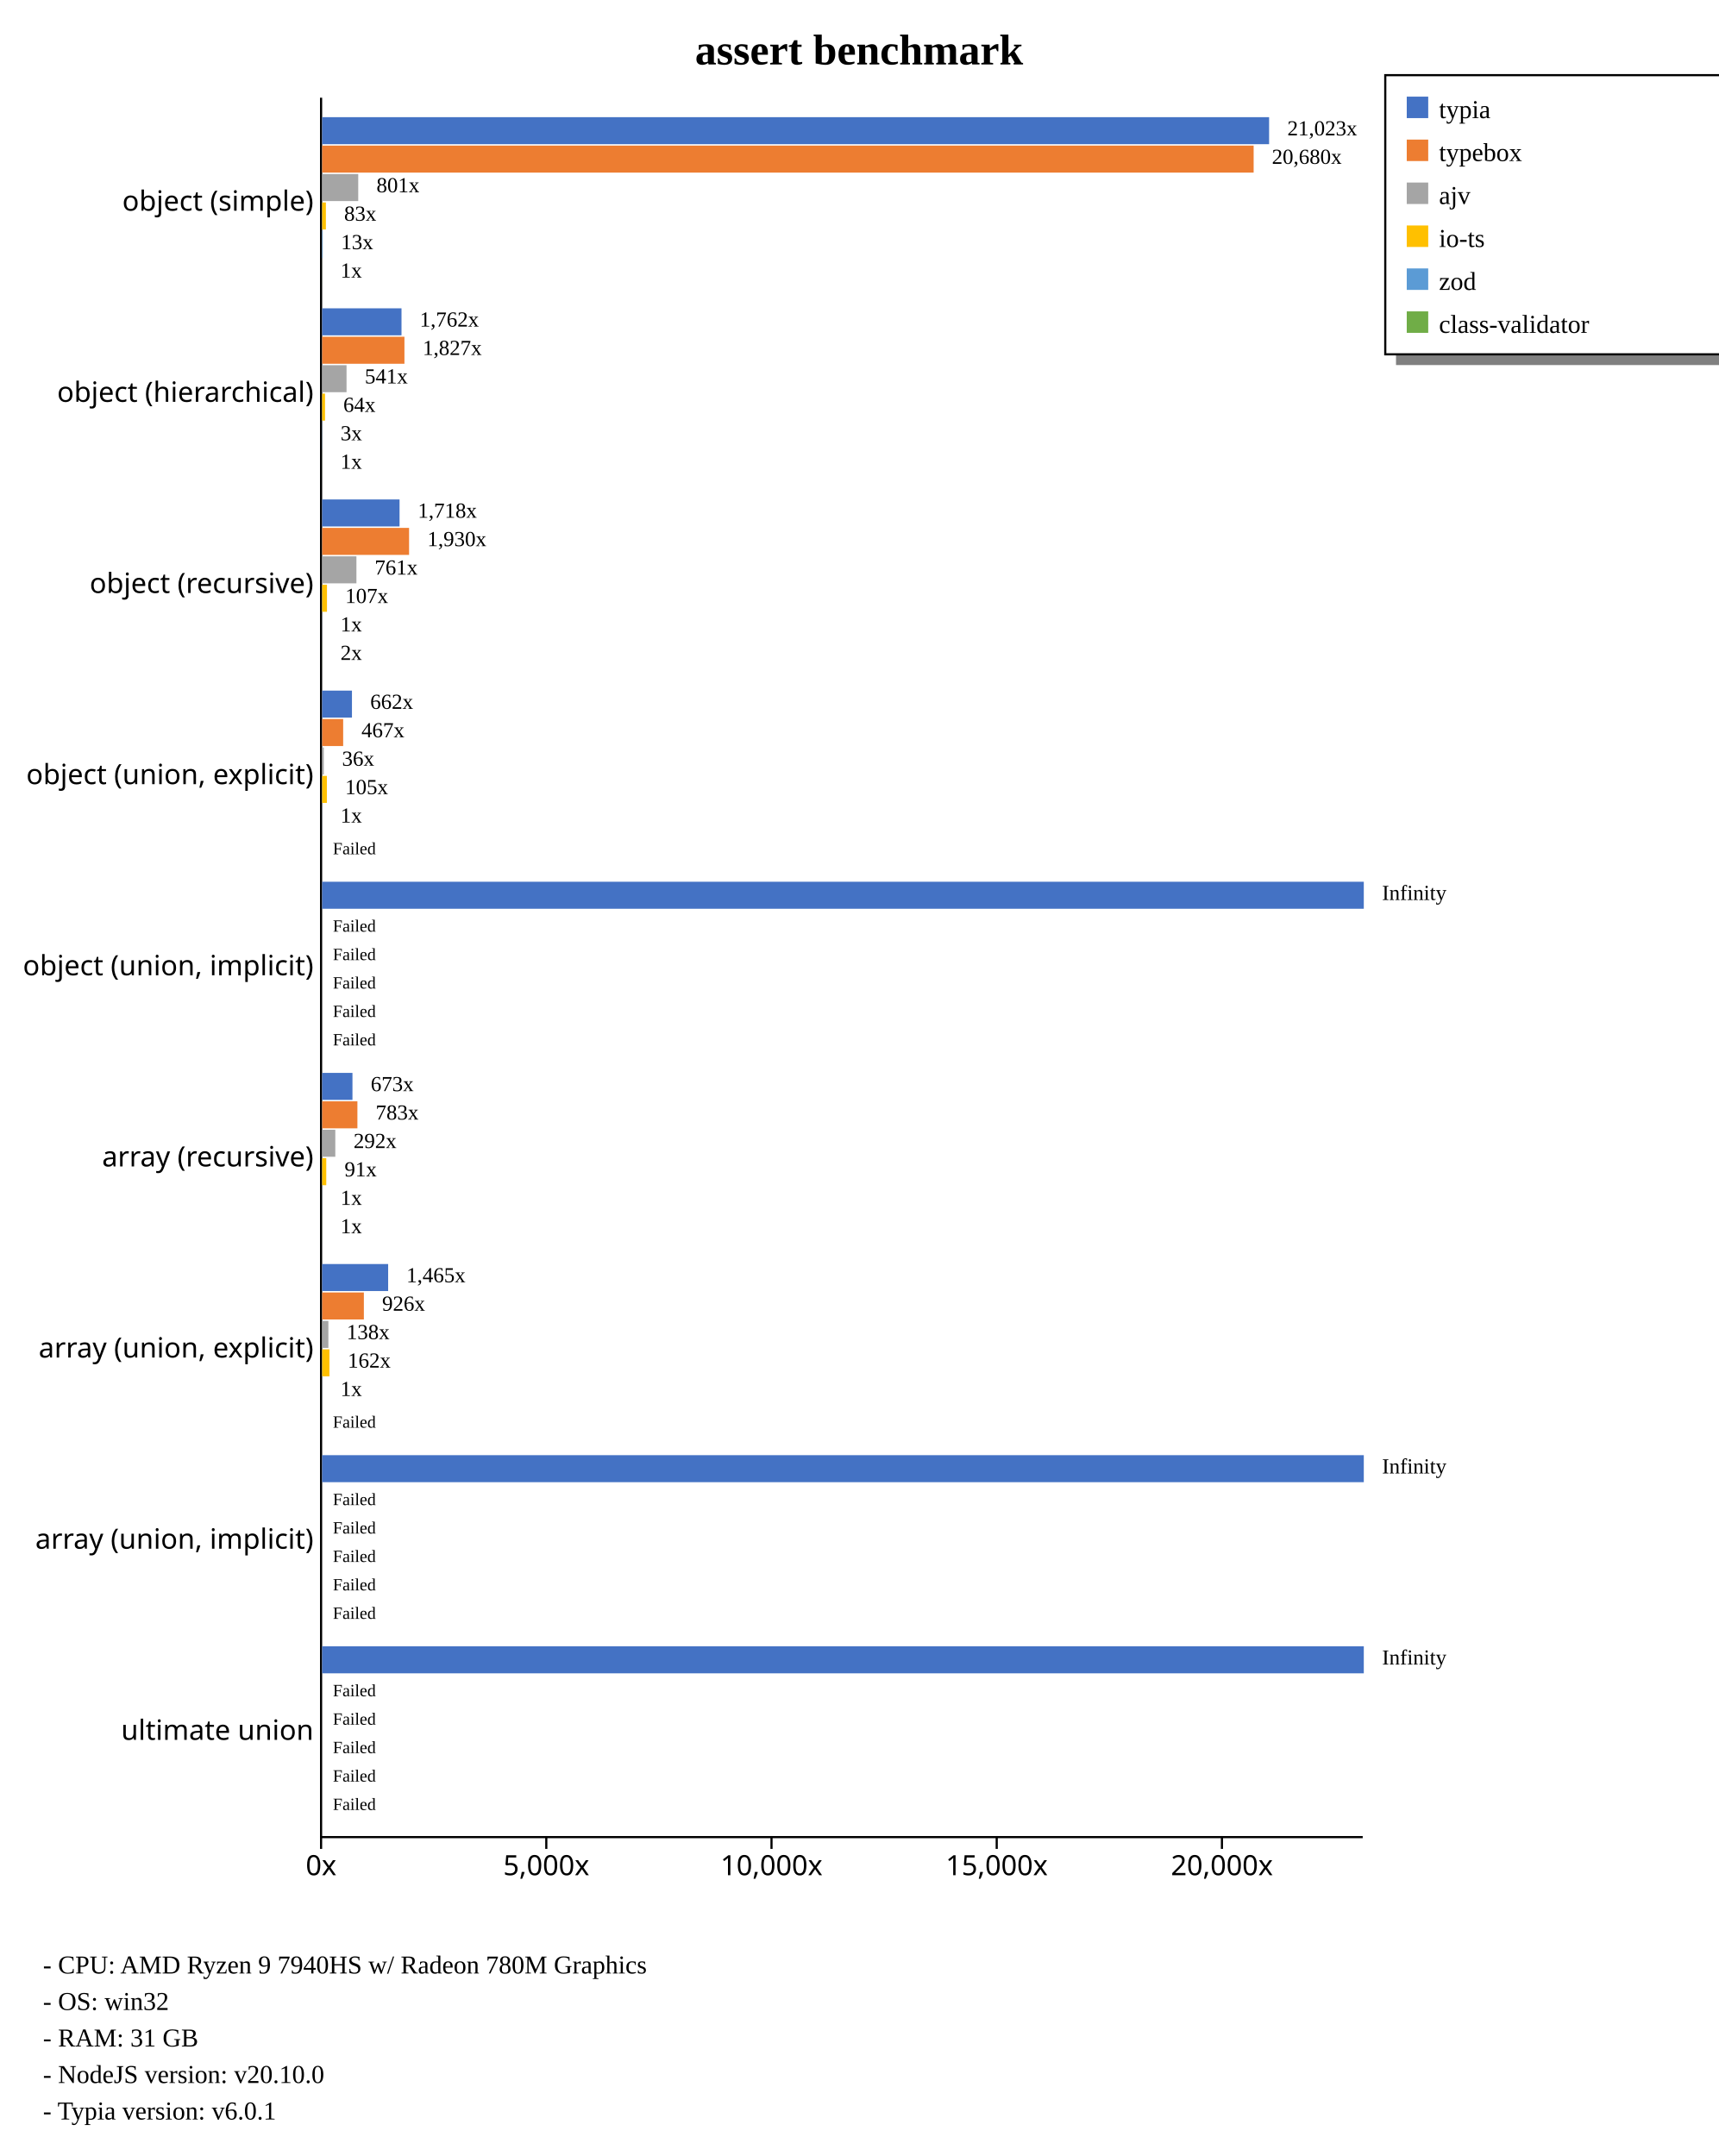
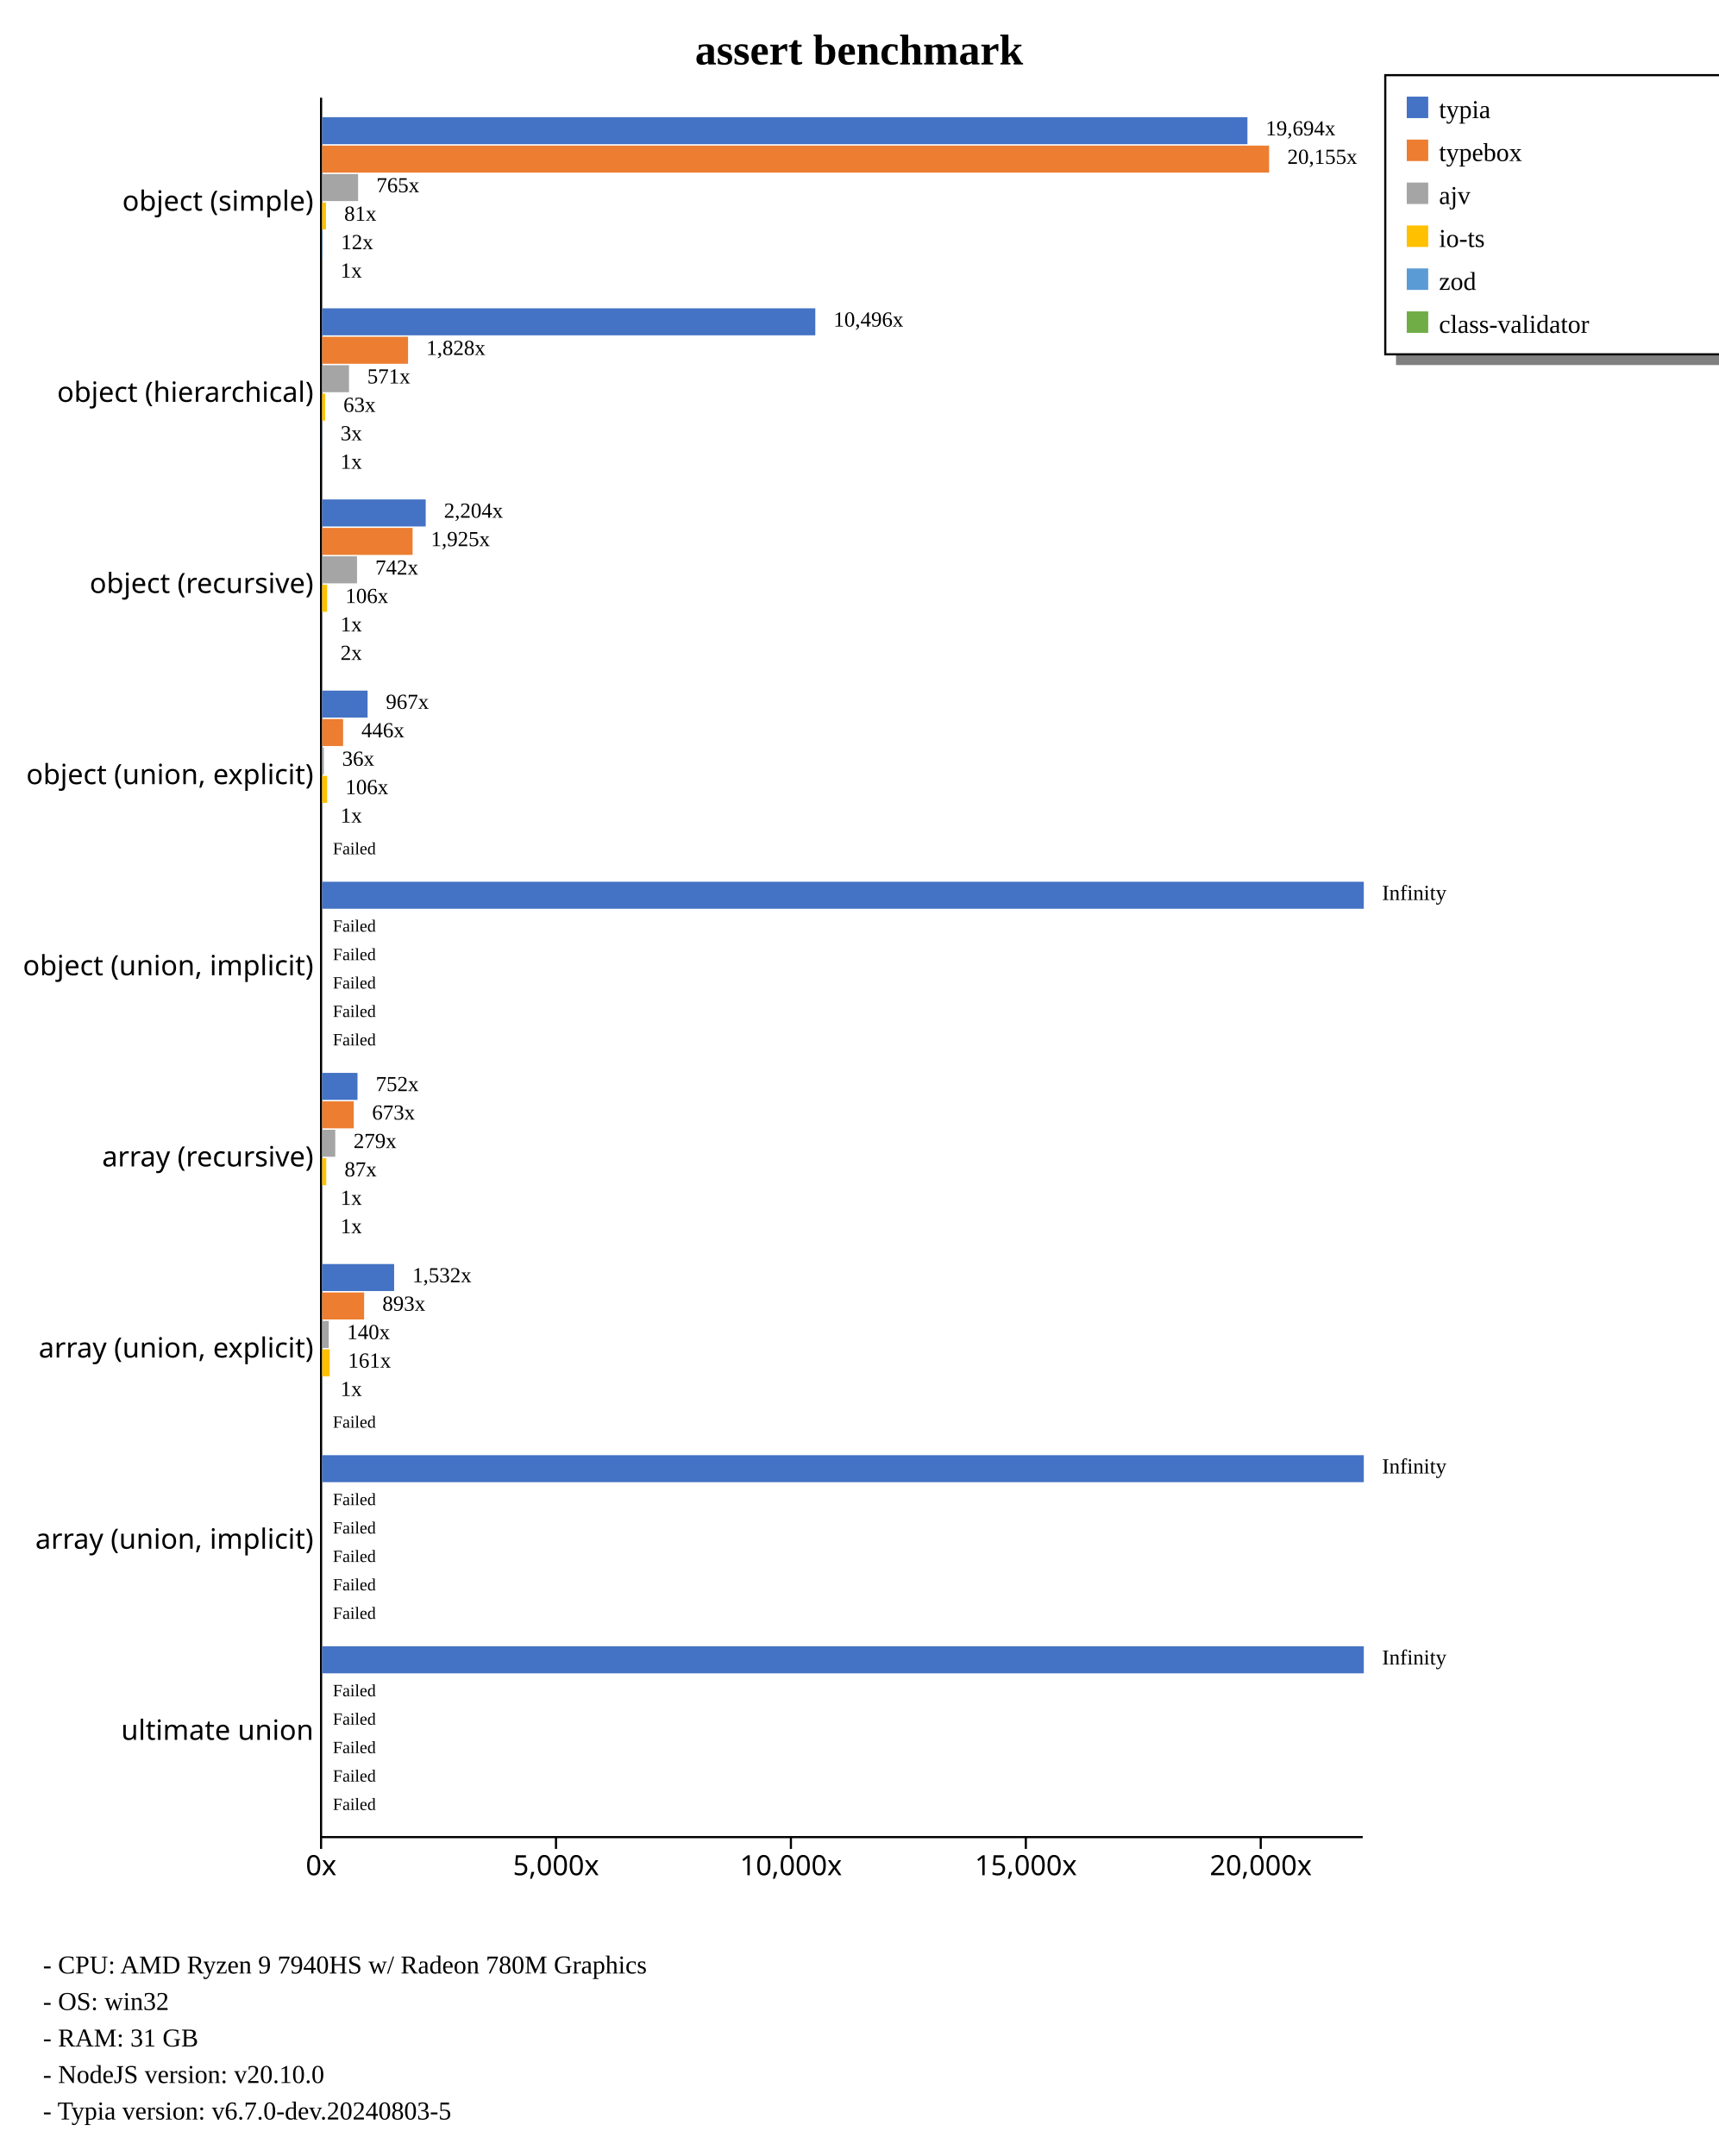
<svg xmlns="http://www.w3.org/2000/svg" width="800" height="1004" style="background-color: white;">
  <g class="y axis" transform="translate(149,45)" fill="none" font-size="10" font-family="sans-serif" text-anchor="end" style="font-size: 13px;">
    <path class="domain" stroke="currentColor" d="M0.5,0.5V810.5" />
    <g class="tick" opacity="1" transform="translate(0,48.95604)" style="font-size: 13px;">
      <line stroke="currentColor" x2="0" />
      <text fill="currentColor" x="-3" dy="0.32em">object (simple)    </text>
    </g>
    <g class="tick" opacity="1" transform="translate(0,137.967)" style="font-size: 13px;">
      <line stroke="currentColor" x2="0" />
      <text fill="currentColor" x="-3" dy="0.32em">object (hierarchical)    </text>
    </g>
    <g class="tick" opacity="1" transform="translate(0,226.978)" style="font-size: 13px;">
      <line stroke="currentColor" x2="0" />
      <text fill="currentColor" x="-3" dy="0.32em">object (recursive)    </text>
    </g>
    <g class="tick" opacity="1" transform="translate(0,315.989)" style="font-size: 13px;">
      <line stroke="currentColor" x2="0" />
      <text fill="currentColor" x="-3" dy="0.32em">object (union, explicit)    </text>
    </g>
    <g class="tick" opacity="1" transform="translate(0,405)" style="font-size: 13px;">
      <line stroke="currentColor" x2="0" />
      <text fill="currentColor" x="-3" dy="0.32em">object (union, implicit)    </text>
    </g>
    <g class="tick" opacity="1" transform="translate(0,494.011)" style="font-size: 13px;">
      <line stroke="currentColor" x2="0" />
      <text fill="currentColor" x="-3" dy="0.32em">array (recursive)    </text>
    </g>
    <g class="tick" opacity="1" transform="translate(0,583.022)" style="font-size: 13px;">
      <line stroke="currentColor" x2="0" />
      <text fill="currentColor" x="-3" dy="0.32em">array (union, explicit)    </text>
    </g>
    <g class="tick" opacity="1" transform="translate(0,672.033)" style="font-size: 13px;">
      <line stroke="currentColor" x2="0" />
      <text fill="currentColor" x="-3" dy="0.32em">array (union, implicit)    </text>
    </g>
    <g class="tick" opacity="1" transform="translate(0,761.044)" style="font-size: 13px;">
      <line stroke="currentColor" x2="0" />
      <text fill="currentColor" x="-3" dy="0.32em">ultimate union    </text>
    </g>
  </g>
  <g class="x axis" transform="translate(149,855)" fill="none" font-size="10" font-family="sans-serif" text-anchor="middle" style="font-size: 13px;">
    <path class="domain" stroke="currentColor" d="M0.5,0.5H485.5" />
    <g class="tick" opacity="1" transform="translate(0.5,0)" style="font-size: 13px;">
      <line stroke="currentColor" y2="6" />
      <text fill="currentColor" y="9" dy="0.71em">0x</text>
    </g>
-     <g class="tick" opacity="1" transform="translate(105.3619,0)" style="font-size: 13px;">
+     <g class="tick" opacity="1" transform="translate(109.8793,0)" style="font-size: 13px;">
      <line stroke="currentColor" y2="6" />
      <text fill="currentColor" y="9" dy="0.71em">5,000x</text>
    </g>
-     <g class="tick" opacity="1" transform="translate(210.2238,0)" style="font-size: 13px;">
+     <g class="tick" opacity="1" transform="translate(219.2586,0)" style="font-size: 13px;">
      <line stroke="currentColor" y2="6" />
      <text fill="currentColor" y="9" dy="0.71em">10,000x</text>
    </g>
-     <g class="tick" opacity="1" transform="translate(315.0856,0)" style="font-size: 13px;">
+     <g class="tick" opacity="1" transform="translate(328.6379,0)" style="font-size: 13px;">
      <line stroke="currentColor" y2="6" />
      <text fill="currentColor" y="9" dy="0.71em">15,000x</text>
    </g>
-     <g class="tick" opacity="1" transform="translate(419.9475,0)" style="font-size: 13px;">
+     <g class="tick" opacity="1" transform="translate(438.0172,0)" style="font-size: 13px;">
      <line stroke="currentColor" y2="6" />
      <text fill="currentColor" y="9" dy="0.71em">20,000x</text>
    </g>
  </g>
  <text transform="translate(400, 30)" style="text-anchor: middle; font-size: 20px; font-weight: bold;">assert benchmark</text>
  <rect x="650" y="165" width="230" height="5" fill="gray" />
  <rect x="645" y="35" width="230" height="130" fill="none" stroke="black" />
  <rect x="655" y="45" width="10" height="10" style="fill: #4472c4;" />
  <text x="670" y="55" style="font-size: 12px;">typia</text>
  <rect x="655" y="65" width="10" height="10" style="fill: #ed7d31;" />
  <text x="670" y="75" style="font-size: 12px;">typebox</text>
  <rect x="655" y="85" width="10" height="10" style="fill: #a5a5a5;" />
  <text x="670" y="95" style="font-size: 12px;">ajv</text>
  <rect x="655" y="105" width="10" height="10" style="fill: #ffc000;" />
  <text x="670" y="115" style="font-size: 12px;">io-ts</text>
  <rect x="655" y="125" width="10" height="10" style="fill: #5b9bd5;" />
  <text x="670" y="135" style="font-size: 12px;">zod</text>
  <rect x="655" y="145" width="10" height="10" style="fill: #70ad47;" />
  <text x="670" y="155" style="font-size: 12px;">class-validator</text>
  <text x="20" y="919" style="font-size: 12px;">  - CPU: AMD Ryzen 9 7940HS w/ Radeon 780M Graphics</text>
  <text x="20" y="936" style="font-size: 12px;">  - OS: win32</text>
  <text x="20" y="953" style="font-size: 12px;">  - RAM: 31 GB</text>
  <text x="20" y="970" style="font-size: 12px;">  - NodeJS version: v20.10.0</text>
-   <text x="20" y="987" style="font-size: 12px;">  - Typia version: v6.0.1</text>
+   <text x="20" y="987" style="font-size: 12px;">  - Typia version: v6.7.0-dev.20240803-5</text>
  <g style="font-size: 13px;">
    <g style="font-size: 13px;">
-       <rect x="150" y="54.563" width="440.909" height="12.579" fill="#4472c4" />
-       <rect x="150" y="67.804" width="433.711" height="12.579" fill="#ed7d31" />
-       <rect x="150" y="81.046" width="16.798" height="12.579" fill="#a5a5a5" />
-       <rect x="150" y="94.287" width="1.74" height="12.579" fill="#ffc000" />
-       <rect x="150" y="107.528" width="0.267" height="12.579" fill="#5b9bd5" />
-       <rect x="150" y="120.77" width="0.021" height="12.579" fill="#70ad47" />
-       <text class="label" x="599.409" y="63.063" font-size="10px">21,023x</text>
-       <text class="label" x="592.211" y="76.304" font-size="10px">20,680x</text>
-       <text class="label" x="175.298" y="89.546" font-size="10px">801x</text>
-       <text class="label" x="160.24" y="102.787" font-size="10px">83x</text>
-       <text class="label" x="158.767" y="116.028" font-size="10px">13x</text>
-       <text class="label" x="158.521" y="129.27" font-size="10px">1x</text>
-       <text class="label" x="595.909" y="64.563" font-size="8px" />
-       <text class="label" x="588.711" y="77.804" font-size="8px" />
-       <text class="label" x="171.798" y="91.046" font-size="8px" />
-       <text class="label" x="156.74" y="104.287" font-size="8px" />
-       <text class="label" x="155.267" y="117.528" font-size="8px" />
-       <text class="label" x="155.021" y="130.77" font-size="8px" />
-     </g>
-     <g style="font-size: 13px;">
-       <rect x="150" y="143.574" width="36.946" height="12.579" fill="#4472c4" />
-       <rect x="150" y="156.815" width="38.311" height="12.579" fill="#ed7d31" />
-       <rect x="150" y="170.057" width="11.354" height="12.579" fill="#a5a5a5" />
-       <rect x="150" y="183.298" width="1.339" height="12.579" fill="#ffc000" />
-       <rect x="150" y="196.539" width="0.069" height="12.579" fill="#5b9bd5" />
-       <rect x="150" y="209.781" width="0.021" height="12.579" fill="#70ad47" />
-       <text class="label" x="195.446" y="152.074" font-size="10px">1,762x</text>
-       <text class="label" x="196.811" y="165.315" font-size="10px">1,827x</text>
-       <text class="label" x="169.854" y="178.557" font-size="10px">541x</text>
-       <text class="label" x="159.839" y="191.798" font-size="10px">64x</text>
-       <text class="label" x="158.569" y="205.039" font-size="10px">3x</text>
-       <text class="label" x="158.521" y="218.281" font-size="10px">1x</text>
-       <text class="label" x="191.946" y="153.574" font-size="8px" />
-       <text class="label" x="193.311" y="166.815" font-size="8px" />
-       <text class="label" x="166.354" y="180.057" font-size="8px" />
-       <text class="label" x="156.339" y="193.298" font-size="8px" />
-       <text class="label" x="155.069" y="206.539" font-size="8px" />
-       <text class="label" x="155.021" y="219.781" font-size="8px" />
-     </g>
-     <g style="font-size: 13px;">
-       <rect x="150" y="232.585" width="36.038" height="12.579" fill="#4472c4" />
-       <rect x="150" y="245.826" width="40.471" height="12.579" fill="#ed7d31" />
-       <rect x="150" y="259.068" width="15.956" height="12.579" fill="#a5a5a5" />
-       <rect x="150" y="272.309" width="2.244" height="12.579" fill="#ffc000" />
-       <rect x="150" y="285.55" width="0.021" height="12.579" fill="#5b9bd5" />
-       <rect x="150" y="298.792" width="0.032" height="12.579" fill="#70ad47" />
-       <text class="label" x="194.538" y="241.085" font-size="10px">1,718x</text>
-       <text class="label" x="198.971" y="254.326" font-size="10px">1,930x</text>
-       <text class="label" x="174.456" y="267.568" font-size="10px">761x</text>
-       <text class="label" x="160.744" y="280.809" font-size="10px">107x</text>
-       <text class="label" x="158.521" y="294.05" font-size="10px">1x</text>
-       <text class="label" x="158.532" y="307.292" font-size="10px">2x</text>
-       <text class="label" x="191.038" y="242.585" font-size="8px" />
-       <text class="label" x="195.471" y="255.826" font-size="8px" />
-       <text class="label" x="170.956" y="269.068" font-size="8px" />
-       <text class="label" x="157.244" y="282.309" font-size="8px" />
-       <text class="label" x="155.021" y="295.55" font-size="8px" />
-       <text class="label" x="155.032" y="308.792" font-size="8px" />
-     </g>
-     <g style="font-size: 13px;">
-       <rect x="150" y="321.596" width="13.877" height="12.579" fill="#4472c4" />
-       <rect x="150" y="334.837" width="9.784" height="12.579" fill="#ed7d31" />
-       <rect x="150" y="348.079" width="0.758" height="12.579" fill="#a5a5a5" />
-       <rect x="150" y="361.32" width="2.198" height="12.579" fill="#ffc000" />
-       <rect x="150" y="374.561" width="0.021" height="12.579" fill="#5b9bd5" />
+       <rect x="150" y="54.563" width="430.817" height="12.579" fill="#4472c4" />
+       <rect x="150" y="67.804" width="440.909" height="12.579" fill="#ed7d31" />
+       <rect x="150" y="81.046" width="16.737" height="12.579" fill="#a5a5a5" />
+       <rect x="150" y="94.287" width="1.776" height="12.579" fill="#ffc000" />
+       <rect x="150" y="107.528" width="0.253" height="12.579" fill="#5b9bd5" />
+       <rect x="150" y="120.77" width="0.022" height="12.579" fill="#70ad47" />
+       <text class="label" x="589.317" y="63.063" font-size="10px">19,694x</text>
+       <text class="label" x="599.409" y="76.304" font-size="10px">20,155x</text>
+       <text class="label" x="175.237" y="89.546" font-size="10px">765x</text>
+       <text class="label" x="160.276" y="102.787" font-size="10px">81x</text>
+       <text class="label" x="158.753" y="116.028" font-size="10px">12x</text>
+       <text class="label" x="158.522" y="129.27" font-size="10px">1x</text>
+       <text class="label" x="585.817" y="64.563" font-size="8px" />
+       <text class="label" x="595.909" y="77.804" font-size="8px" />
+       <text class="label" x="171.737" y="91.046" font-size="8px" />
+       <text class="label" x="156.776" y="104.287" font-size="8px" />
+       <text class="label" x="155.253" y="117.528" font-size="8px" />
+       <text class="label" x="155.022" y="130.77" font-size="8px" />
+     </g>
+     <g style="font-size: 13px;">
+       <rect x="150" y="143.574" width="229.615" height="12.579" fill="#4472c4" />
+       <rect x="150" y="156.815" width="39.995" height="12.579" fill="#ed7d31" />
+       <rect x="150" y="170.057" width="12.495" height="12.579" fill="#a5a5a5" />
+       <rect x="150" y="183.298" width="1.379" height="12.579" fill="#ffc000" />
+       <rect x="150" y="196.539" width="0.068" height="12.579" fill="#5b9bd5" />
+       <rect x="150" y="209.781" width="0.022" height="12.579" fill="#70ad47" />
+       <text class="label" x="388.115" y="152.074" font-size="10px">10,496x</text>
+       <text class="label" x="198.495" y="165.315" font-size="10px">1,828x</text>
+       <text class="label" x="170.995" y="178.557" font-size="10px">571x</text>
+       <text class="label" x="159.879" y="191.798" font-size="10px">63x</text>
+       <text class="label" x="158.568" y="205.039" font-size="10px">3x</text>
+       <text class="label" x="158.522" y="218.281" font-size="10px">1x</text>
+       <text class="label" x="384.615" y="153.574" font-size="8px" />
+       <text class="label" x="194.995" y="166.815" font-size="8px" />
+       <text class="label" x="167.495" y="180.057" font-size="8px" />
+       <text class="label" x="156.379" y="193.298" font-size="8px" />
+       <text class="label" x="155.068" y="206.539" font-size="8px" />
+       <text class="label" x="155.022" y="219.781" font-size="8px" />
+     </g>
+     <g style="font-size: 13px;">
+       <rect x="150" y="232.585" width="48.212" height="12.579" fill="#4472c4" />
+       <rect x="150" y="245.826" width="42.113" height="12.579" fill="#ed7d31" />
+       <rect x="150" y="259.068" width="16.235" height="12.579" fill="#a5a5a5" />
+       <rect x="150" y="272.309" width="2.309" height="12.579" fill="#ffc000" />
+       <rect x="150" y="285.55" width="0.022" height="12.579" fill="#5b9bd5" />
+       <rect x="150" y="298.792" width="0.035" height="12.579" fill="#70ad47" />
+       <text class="label" x="206.712" y="241.085" font-size="10px">2,204x</text>
+       <text class="label" x="200.613" y="254.326" font-size="10px">1,925x</text>
+       <text class="label" x="174.735" y="267.568" font-size="10px">742x</text>
+       <text class="label" x="160.809" y="280.809" font-size="10px">106x</text>
+       <text class="label" x="158.522" y="294.05" font-size="10px">1x</text>
+       <text class="label" x="158.535" y="307.292" font-size="10px">2x</text>
+       <text class="label" x="203.212" y="242.585" font-size="8px" />
+       <text class="label" x="197.113" y="255.826" font-size="8px" />
+       <text class="label" x="171.235" y="269.068" font-size="8px" />
+       <text class="label" x="157.309" y="282.309" font-size="8px" />
+       <text class="label" x="155.022" y="295.55" font-size="8px" />
+       <text class="label" x="155.035" y="308.792" font-size="8px" />
+     </g>
+     <g style="font-size: 13px;">
+       <rect x="150" y="321.596" width="21.156" height="12.579" fill="#4472c4" />
+       <rect x="150" y="334.837" width="9.753" height="12.579" fill="#ed7d31" />
+       <rect x="150" y="348.079" width="0.782" height="12.579" fill="#a5a5a5" />
+       <rect x="150" y="361.32" width="2.318" height="12.579" fill="#ffc000" />
+       <rect x="150" y="374.561" width="0.022" height="12.579" fill="#5b9bd5" />
      <rect x="150" y="387.803" width="0" height="12.579" fill="#70ad47" />
-       <text class="label" x="172.377" y="330.096" font-size="10px">662x</text>
-       <text class="label" x="168.284" y="343.337" font-size="10px">467x</text>
-       <text class="label" x="159.258" y="356.579" font-size="10px">36x</text>
-       <text class="label" x="160.698" y="369.82" font-size="10px">105x</text>
-       <text class="label" x="158.521" y="383.061" font-size="10px">1x</text>
+       <text class="label" x="179.656" y="330.096" font-size="10px">967x</text>
+       <text class="label" x="168.253" y="343.337" font-size="10px">446x</text>
+       <text class="label" x="159.282" y="356.579" font-size="10px">36x</text>
+       <text class="label" x="160.818" y="369.82" font-size="10px">106x</text>
+       <text class="label" x="158.522" y="383.061" font-size="10px">1x</text>
      <text class="label" x="158.5" y="396.303" font-size="10px" />
-       <text class="label" x="168.877" y="331.596" font-size="8px" />
-       <text class="label" x="164.784" y="344.837" font-size="8px" />
-       <text class="label" x="155.758" y="358.079" font-size="8px" />
-       <text class="label" x="157.198" y="371.32" font-size="8px" />
-       <text class="label" x="155.021" y="384.561" font-size="8px" />
+       <text class="label" x="176.156" y="331.596" font-size="8px" />
+       <text class="label" x="164.753" y="344.837" font-size="8px" />
+       <text class="label" x="155.782" y="358.079" font-size="8px" />
+       <text class="label" x="157.318" y="371.32" font-size="8px" />
+       <text class="label" x="155.022" y="384.561" font-size="8px" />
      <text class="label" x="155" y="397.803" font-size="8px">Failed</text>
    </g>
    <g style="font-size: 13px;">
      <rect x="150" y="410.607" width="485" height="12.579" fill="#4472c4" />
      <rect x="150" y="423.848" width="0" height="12.579" fill="#ed7d31" />
      <rect x="150" y="437.09" width="0" height="12.579" fill="#a5a5a5" />
      <rect x="150" y="450.331" width="0" height="12.579" fill="#ffc000" />
      <rect x="150" y="463.572" width="0" height="12.579" fill="#5b9bd5" />
      <rect x="150" y="476.814" width="0" height="12.579" fill="#70ad47" />
      <text class="label" x="643.5" y="419.107" font-size="10px">Infinity</text>
      <text class="label" x="158.5" y="432.348" font-size="10px" />
      <text class="label" x="158.5" y="445.59" font-size="10px" />
      <text class="label" x="158.5" y="458.831" font-size="10px" />
      <text class="label" x="158.5" y="472.072" font-size="10px" />
      <text class="label" x="158.5" y="485.314" font-size="10px" />
      <text class="label" x="640" y="420.607" font-size="8px" />
      <text class="label" x="155" y="433.848" font-size="8px">Failed</text>
      <text class="label" x="155" y="447.09" font-size="8px">Failed</text>
      <text class="label" x="155" y="460.331" font-size="8px">Failed</text>
      <text class="label" x="155" y="473.572" font-size="8px">Failed</text>
      <text class="label" x="155" y="486.814" font-size="8px">Failed</text>
    </g>
    <g style="font-size: 13px;">
-       <rect x="150" y="499.618" width="14.112" height="12.579" fill="#4472c4" />
-       <rect x="150" y="512.859" width="16.415" height="12.579" fill="#ed7d31" />
-       <rect x="150" y="526.101" width="6.118" height="12.579" fill="#a5a5a5" />
-       <rect x="150" y="539.342" width="1.914" height="12.579" fill="#ffc000" />
-       <rect x="150" y="552.583" width="0.022" height="12.579" fill="#5b9bd5" />
-       <rect x="150" y="565.825" width="0.021" height="12.579" fill="#70ad47" />
-       <text class="label" x="172.612" y="508.118" font-size="10px">673x</text>
-       <text class="label" x="174.915" y="521.359" font-size="10px">783x</text>
-       <text class="label" x="164.618" y="534.601" font-size="10px">292x</text>
-       <text class="label" x="160.414" y="547.842" font-size="10px">91x</text>
-       <text class="label" x="158.522" y="561.083" font-size="10px">1x</text>
-       <text class="label" x="158.521" y="574.325" font-size="10px">1x</text>
-       <text class="label" x="169.112" y="509.618" font-size="8px" />
-       <text class="label" x="171.415" y="522.859" font-size="8px" />
-       <text class="label" x="161.118" y="536.101" font-size="8px" />
-       <text class="label" x="156.914" y="549.342" font-size="8px" />
-       <text class="label" x="155.022" y="562.583" font-size="8px" />
-       <text class="label" x="155.021" y="575.825" font-size="8px" />
-     </g>
-     <g style="font-size: 13px;">
-       <rect x="150" y="588.629" width="30.73" height="12.579" fill="#4472c4" />
-       <rect x="150" y="601.87" width="19.42" height="12.579" fill="#ed7d31" />
-       <rect x="150" y="615.112" width="2.89" height="12.579" fill="#a5a5a5" />
-       <rect x="150" y="628.353" width="3.389" height="12.579" fill="#ffc000" />
-       <rect x="150" y="641.594" width="0.021" height="12.579" fill="#5b9bd5" />
+       <rect x="150" y="499.618" width="16.455" height="12.579" fill="#4472c4" />
+       <rect x="150" y="512.859" width="14.716" height="12.579" fill="#ed7d31" />
+       <rect x="150" y="526.101" width="6.103" height="12.579" fill="#a5a5a5" />
+       <rect x="150" y="539.342" width="1.904" height="12.579" fill="#ffc000" />
+       <rect x="150" y="552.583" width="0.024" height="12.579" fill="#5b9bd5" />
+       <rect x="150" y="565.825" width="0.022" height="12.579" fill="#70ad47" />
+       <text class="label" x="174.955" y="508.118" font-size="10px">752x</text>
+       <text class="label" x="173.216" y="521.359" font-size="10px">673x</text>
+       <text class="label" x="164.603" y="534.601" font-size="10px">279x</text>
+       <text class="label" x="160.404" y="547.842" font-size="10px">87x</text>
+       <text class="label" x="158.524" y="561.083" font-size="10px">1x</text>
+       <text class="label" x="158.522" y="574.325" font-size="10px">1x</text>
+       <text class="label" x="171.455" y="509.618" font-size="8px" />
+       <text class="label" x="169.716" y="522.859" font-size="8px" />
+       <text class="label" x="161.103" y="536.101" font-size="8px" />
+       <text class="label" x="156.904" y="549.342" font-size="8px" />
+       <text class="label" x="155.024" y="562.583" font-size="8px" />
+       <text class="label" x="155.022" y="575.825" font-size="8px" />
+     </g>
+     <g style="font-size: 13px;">
+       <rect x="150" y="588.629" width="33.517" height="12.579" fill="#4472c4" />
+       <rect x="150" y="601.87" width="19.541" height="12.579" fill="#ed7d31" />
+       <rect x="150" y="615.112" width="3.06" height="12.579" fill="#a5a5a5" />
+       <rect x="150" y="628.353" width="3.518" height="12.579" fill="#ffc000" />
+       <rect x="150" y="641.594" width="0.022" height="12.579" fill="#5b9bd5" />
      <rect x="150" y="654.836" width="0" height="12.579" fill="#70ad47" />
-       <text class="label" x="189.23" y="597.129" font-size="10px">1,465x</text>
-       <text class="label" x="177.92" y="610.37" font-size="10px">926x</text>
-       <text class="label" x="161.39" y="623.612" font-size="10px">138x</text>
-       <text class="label" x="161.889" y="636.853" font-size="10px">162x</text>
-       <text class="label" x="158.521" y="650.094" font-size="10px">1x</text>
+       <text class="label" x="192.017" y="597.129" font-size="10px">1,532x</text>
+       <text class="label" x="178.041" y="610.37" font-size="10px">893x</text>
+       <text class="label" x="161.56" y="623.612" font-size="10px">140x</text>
+       <text class="label" x="162.018" y="636.853" font-size="10px">161x</text>
+       <text class="label" x="158.522" y="650.094" font-size="10px">1x</text>
      <text class="label" x="158.5" y="663.336" font-size="10px" />
-       <text class="label" x="185.73" y="598.629" font-size="8px" />
-       <text class="label" x="174.42" y="611.87" font-size="8px" />
-       <text class="label" x="157.89" y="625.112" font-size="8px" />
-       <text class="label" x="158.389" y="638.353" font-size="8px" />
-       <text class="label" x="155.021" y="651.594" font-size="8px" />
+       <text class="label" x="188.517" y="598.629" font-size="8px" />
+       <text class="label" x="174.541" y="611.87" font-size="8px" />
+       <text class="label" x="158.06" y="625.112" font-size="8px" />
+       <text class="label" x="158.518" y="638.353" font-size="8px" />
+       <text class="label" x="155.022" y="651.594" font-size="8px" />
      <text class="label" x="155" y="664.836" font-size="8px">Failed</text>
    </g>
    <g style="font-size: 13px;">
      <rect x="150" y="677.64" width="485" height="12.579" fill="#4472c4" />
      <rect x="150" y="690.881" width="0" height="12.579" fill="#ed7d31" />
      <rect x="150" y="704.123" width="0" height="12.579" fill="#a5a5a5" />
      <rect x="150" y="717.364" width="0" height="12.579" fill="#ffc000" />
      <rect x="150" y="730.605" width="0" height="12.579" fill="#5b9bd5" />
      <rect x="150" y="743.847" width="0" height="12.579" fill="#70ad47" />
      <text class="label" x="643.5" y="686.14" font-size="10px">Infinity</text>
      <text class="label" x="158.5" y="699.381" font-size="10px" />
      <text class="label" x="158.5" y="712.623" font-size="10px" />
      <text class="label" x="158.5" y="725.864" font-size="10px" />
      <text class="label" x="158.5" y="739.105" font-size="10px" />
      <text class="label" x="158.5" y="752.347" font-size="10px" />
      <text class="label" x="640" y="687.64" font-size="8px" />
      <text class="label" x="155" y="700.881" font-size="8px">Failed</text>
      <text class="label" x="155" y="714.123" font-size="8px">Failed</text>
      <text class="label" x="155" y="727.364" font-size="8px">Failed</text>
      <text class="label" x="155" y="740.605" font-size="8px">Failed</text>
      <text class="label" x="155" y="753.847" font-size="8px">Failed</text>
    </g>
    <g style="font-size: 13px;">
      <rect x="150" y="766.651" width="485" height="12.579" fill="#4472c4" />
      <rect x="150" y="779.892" width="0" height="12.579" fill="#ed7d31" />
      <rect x="150" y="793.134" width="0" height="12.579" fill="#a5a5a5" />
      <rect x="150" y="806.375" width="0" height="12.579" fill="#ffc000" />
      <rect x="150" y="819.616" width="0" height="12.579" fill="#5b9bd5" />
      <rect x="150" y="832.858" width="0" height="12.579" fill="#70ad47" />
      <text class="label" x="643.5" y="775.151" font-size="10px">Infinity</text>
      <text class="label" x="158.5" y="788.392" font-size="10px" />
      <text class="label" x="158.5" y="801.634" font-size="10px" />
      <text class="label" x="158.5" y="814.875" font-size="10px" />
      <text class="label" x="158.5" y="828.116" font-size="10px" />
      <text class="label" x="158.5" y="841.358" font-size="10px" />
      <text class="label" x="640" y="776.651" font-size="8px" />
      <text class="label" x="155" y="789.892" font-size="8px">Failed</text>
      <text class="label" x="155" y="803.134" font-size="8px">Failed</text>
      <text class="label" x="155" y="816.375" font-size="8px">Failed</text>
      <text class="label" x="155" y="829.616" font-size="8px">Failed</text>
      <text class="label" x="155" y="842.858" font-size="8px">Failed</text>
    </g>
  </g>
</svg>
